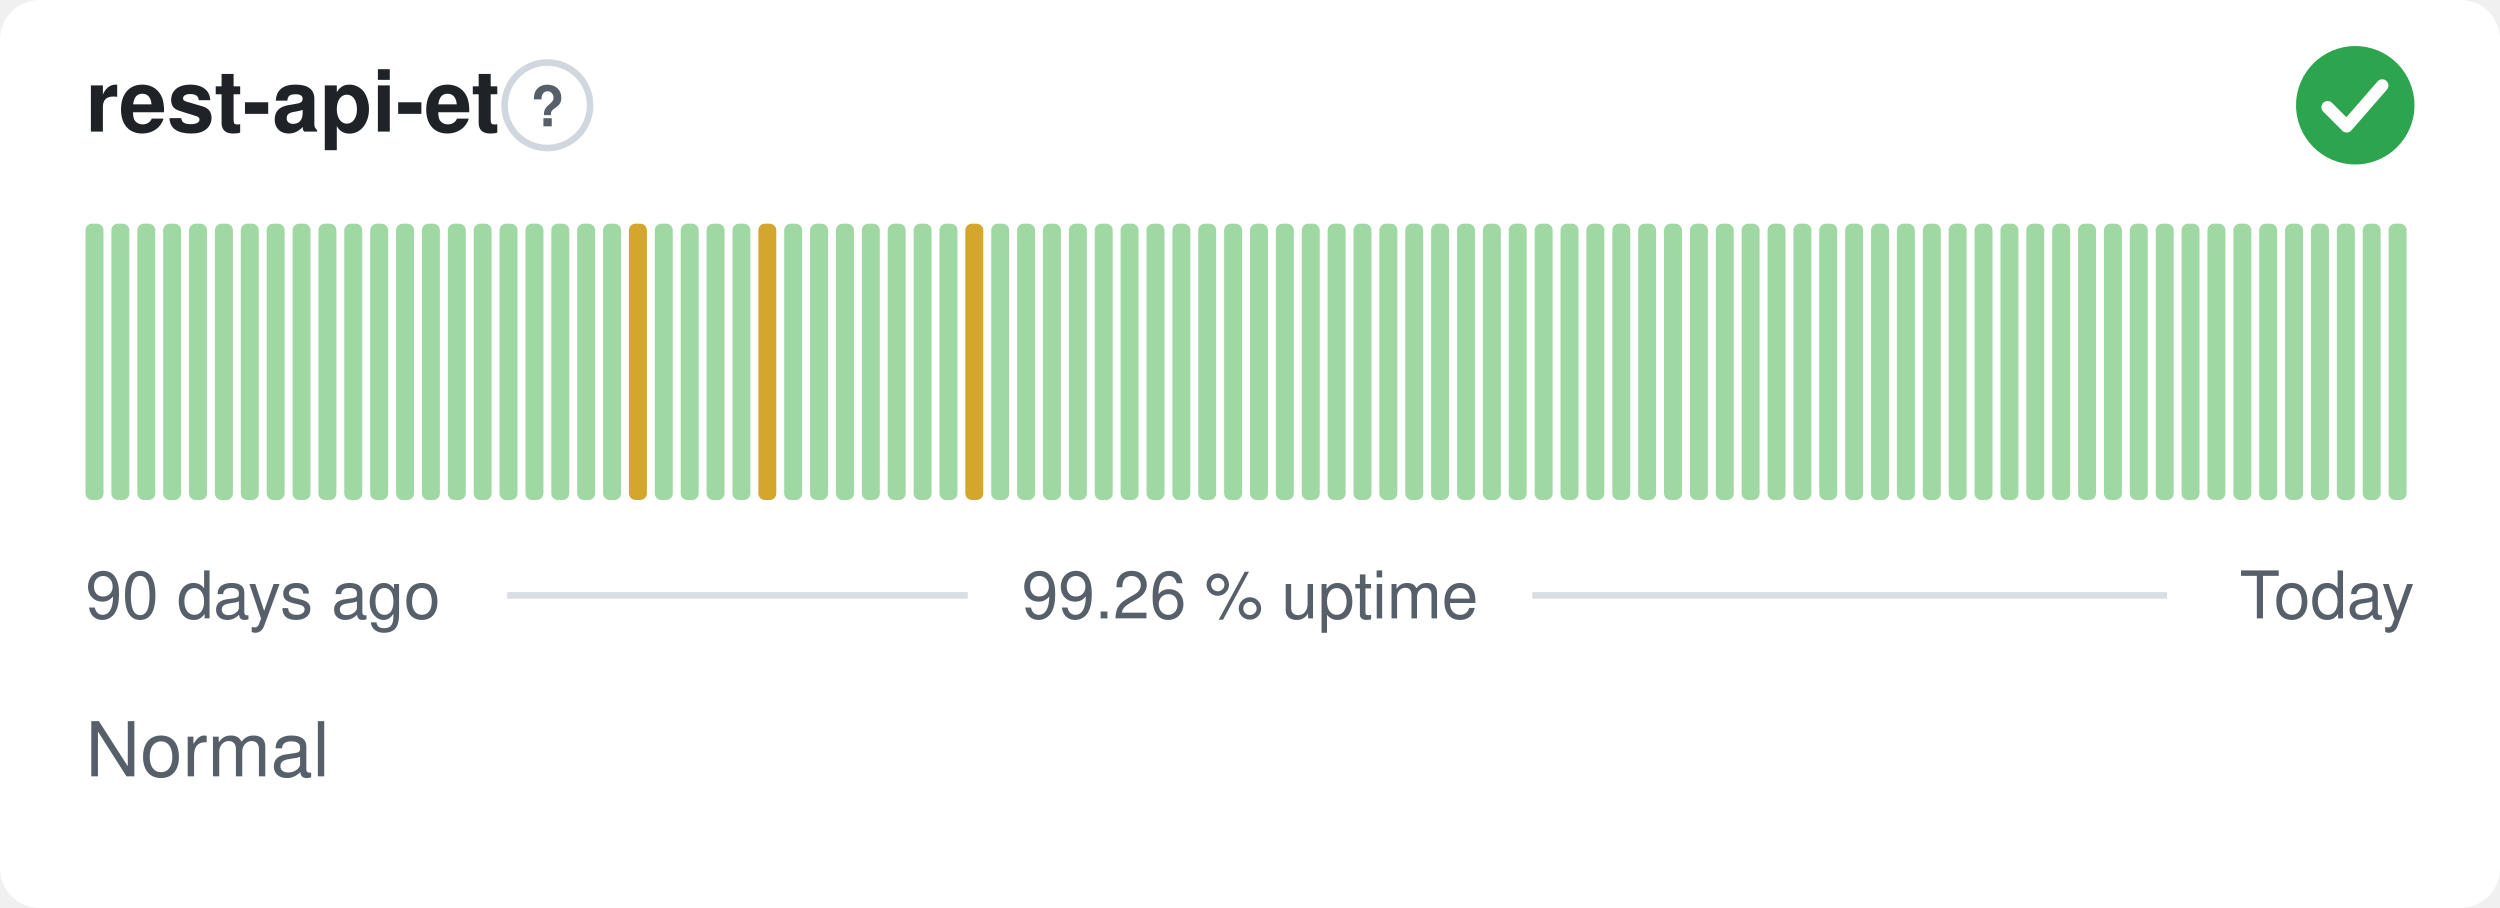
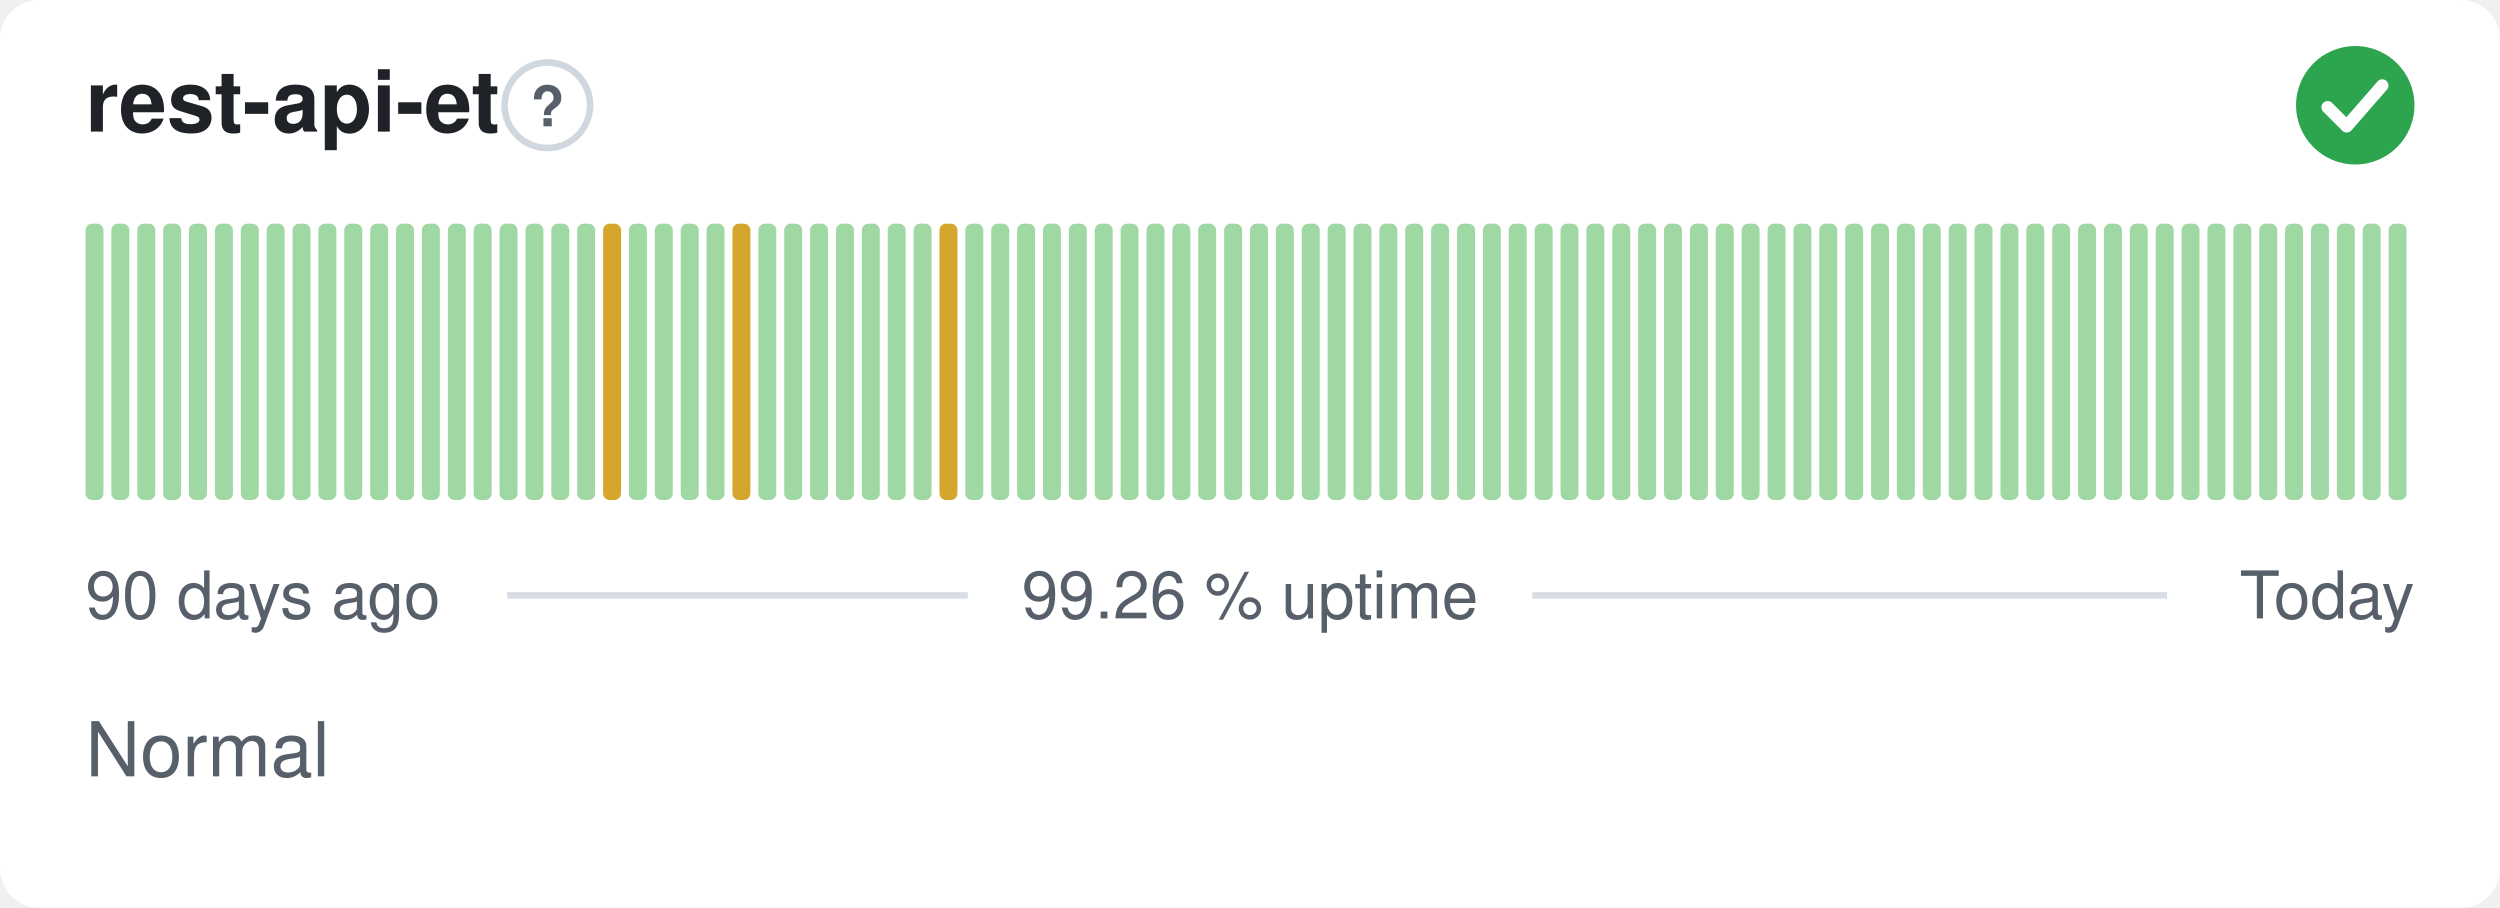
<svg xmlns="http://www.w3.org/2000/svg" width="380" height="138" viewBox="0 0 380 138" role="img" aria-label="rest-api-et: Normal, 99.26 % uptime over the last 90 days" font-family="-apple-system,BlinkMacSystemFont,'Segoe UI',Helvetica,Arial,sans-serif">
  <style>
    @media (prefers-color-scheme: dark) {
      .bg { fill: #0d1117 }
      .title { fill: #e6edf3 }
      .muted { fill: #8b949e }
      .hint { stroke: #30363d }
      .rule { stroke: #30363d }
      .nodata { fill: #21262d }
    }
  </style>
  <rect class="bg" width="380" height="138" rx="6" fill="#ffffff" />
  <text class="title" x="13" y="20" font-size="13" font-weight="600" fill="#1f2328">rest-api-et</text>
  <circle class="hint" cx="83.2" cy="16" r="6.5" fill="none" stroke="#d0d7de" stroke-width="1" />
  <text class="muted" x="83.2" y="19.2" text-anchor="middle" font-size="8.5" font-weight="700" fill="#57606a">?</text>
  <circle cx="358" cy="16" r="9" fill="#2da44e" />
  <path d="M353.80 16.30l2.90 2.90 5.40 -6.20" fill="none" stroke="#fff" stroke-width="1.89" stroke-linecap="round" stroke-linejoin="round" />
  <rect x="13.00" y="34.00" width="2.73" height="42.00" rx="1" fill="#9fd8a3" />
  <rect x="16.93" y="34.00" width="2.73" height="42.00" rx="1" fill="#9fd8a3" />
  <rect x="20.87" y="34.00" width="2.73" height="42.00" rx="1" fill="#9fd8a3" />
  <rect x="24.80" y="34.00" width="2.73" height="42.00" rx="1" fill="#9fd8a3" />
  <rect x="28.73" y="34.00" width="2.73" height="42.00" rx="1" fill="#9fd8a3" />
  <rect x="32.67" y="34.00" width="2.73" height="42.00" rx="1" fill="#9fd8a3" />
  <rect x="36.60" y="34.00" width="2.73" height="42.00" rx="1" fill="#9fd8a3" />
  <rect x="40.53" y="34.00" width="2.73" height="42.00" rx="1" fill="#9fd8a3" />
  <rect x="44.47" y="34.00" width="2.73" height="42.00" rx="1" fill="#9fd8a3" />
  <rect x="48.40" y="34.00" width="2.73" height="42.00" rx="1" fill="#9fd8a3" />
  <rect x="52.33" y="34.00" width="2.73" height="42.00" rx="1" fill="#9fd8a3" />
  <rect x="56.27" y="34.00" width="2.73" height="42.00" rx="1" fill="#9fd8a3" />
  <rect x="60.20" y="34.00" width="2.73" height="42.00" rx="1" fill="#9fd8a3" />
  <rect x="64.13" y="34.00" width="2.73" height="42.00" rx="1" fill="#9fd8a3" />
  <rect x="68.07" y="34.00" width="2.73" height="42.00" rx="1" fill="#9fd8a3" />
  <rect x="72.00" y="34.00" width="2.73" height="42.00" rx="1" fill="#9fd8a3" />
  <rect x="75.93" y="34.00" width="2.73" height="42.00" rx="1" fill="#9fd8a3" />
  <rect x="79.87" y="34.00" width="2.73" height="42.00" rx="1" fill="#9fd8a3" />
  <rect x="83.80" y="34.00" width="2.73" height="42.00" rx="1" fill="#9fd8a3" />
  <rect x="87.73" y="34.00" width="2.73" height="42.00" rx="1" fill="#9fd8a3" />
-   <rect x="91.67" y="34.00" width="2.73" height="42.00" rx="1" fill="#9fd8a3" />
-   <rect x="95.60" y="34.00" width="2.73" height="42.00" rx="1" fill="#d4a72c" />
+   <rect x="91.67" y="34.00" width="2.73" height="42.00" rx="1" fill="#d4a72c" />
+   <rect x="95.60" y="34.00" width="2.73" height="42.00" rx="1" fill="#9fd8a3" />
  <rect x="99.53" y="34.00" width="2.73" height="42.00" rx="1" fill="#9fd8a3" />
  <rect x="103.47" y="34.00" width="2.73" height="42.00" rx="1" fill="#9fd8a3" />
  <rect x="107.40" y="34.00" width="2.73" height="42.00" rx="1" fill="#9fd8a3" />
-   <rect x="111.33" y="34.00" width="2.73" height="42.00" rx="1" fill="#9fd8a3" />
-   <rect x="115.27" y="34.00" width="2.73" height="42.00" rx="1" fill="#d4a72c" />
+   <rect x="111.33" y="34.00" width="2.73" height="42.00" rx="1" fill="#d4a72c" />
+   <rect x="115.27" y="34.00" width="2.73" height="42.00" rx="1" fill="#9fd8a3" />
  <rect x="119.20" y="34.00" width="2.73" height="42.00" rx="1" fill="#9fd8a3" />
  <rect x="123.13" y="34.00" width="2.73" height="42.00" rx="1" fill="#9fd8a3" />
  <rect x="127.07" y="34.00" width="2.73" height="42.00" rx="1" fill="#9fd8a3" />
  <rect x="131.00" y="34.00" width="2.73" height="42.00" rx="1" fill="#9fd8a3" />
  <rect x="134.93" y="34.00" width="2.73" height="42.00" rx="1" fill="#9fd8a3" />
  <rect x="138.87" y="34.00" width="2.73" height="42.00" rx="1" fill="#9fd8a3" />
-   <rect x="142.80" y="34.00" width="2.73" height="42.00" rx="1" fill="#9fd8a3" />
-   <rect x="146.73" y="34.00" width="2.73" height="42.00" rx="1" fill="#d4a72c" />
+   <rect x="142.80" y="34.00" width="2.73" height="42.00" rx="1" fill="#d4a72c" />
+   <rect x="146.73" y="34.00" width="2.73" height="42.00" rx="1" fill="#9fd8a3" />
  <rect x="150.67" y="34.00" width="2.73" height="42.00" rx="1" fill="#9fd8a3" />
  <rect x="154.60" y="34.00" width="2.73" height="42.00" rx="1" fill="#9fd8a3" />
  <rect x="158.53" y="34.00" width="2.73" height="42.00" rx="1" fill="#9fd8a3" />
  <rect x="162.47" y="34.00" width="2.73" height="42.00" rx="1" fill="#9fd8a3" />
  <rect x="166.40" y="34.00" width="2.73" height="42.00" rx="1" fill="#9fd8a3" />
  <rect x="170.33" y="34.00" width="2.73" height="42.00" rx="1" fill="#9fd8a3" />
  <rect x="174.27" y="34.00" width="2.73" height="42.00" rx="1" fill="#9fd8a3" />
  <rect x="178.20" y="34.00" width="2.73" height="42.00" rx="1" fill="#9fd8a3" />
  <rect x="182.13" y="34.00" width="2.73" height="42.00" rx="1" fill="#9fd8a3" />
  <rect x="186.07" y="34.00" width="2.73" height="42.00" rx="1" fill="#9fd8a3" />
  <rect x="190.00" y="34.00" width="2.73" height="42.00" rx="1" fill="#9fd8a3" />
  <rect x="193.93" y="34.00" width="2.73" height="42.00" rx="1" fill="#9fd8a3" />
  <rect x="197.87" y="34.00" width="2.73" height="42.00" rx="1" fill="#9fd8a3" />
  <rect x="201.80" y="34.00" width="2.73" height="42.00" rx="1" fill="#9fd8a3" />
  <rect x="205.73" y="34.00" width="2.73" height="42.00" rx="1" fill="#9fd8a3" />
  <rect x="209.67" y="34.00" width="2.73" height="42.00" rx="1" fill="#9fd8a3" />
  <rect x="213.60" y="34.00" width="2.73" height="42.00" rx="1" fill="#9fd8a3" />
  <rect x="217.53" y="34.00" width="2.73" height="42.00" rx="1" fill="#9fd8a3" />
  <rect x="221.47" y="34.00" width="2.73" height="42.00" rx="1" fill="#9fd8a3" />
  <rect x="225.40" y="34.00" width="2.73" height="42.00" rx="1" fill="#9fd8a3" />
  <rect x="229.33" y="34.00" width="2.73" height="42.00" rx="1" fill="#9fd8a3" />
  <rect x="233.27" y="34.00" width="2.73" height="42.00" rx="1" fill="#9fd8a3" />
  <rect x="237.20" y="34.00" width="2.73" height="42.00" rx="1" fill="#9fd8a3" />
  <rect x="241.13" y="34.00" width="2.73" height="42.00" rx="1" fill="#9fd8a3" />
  <rect x="245.07" y="34.00" width="2.73" height="42.00" rx="1" fill="#9fd8a3" />
  <rect x="249.00" y="34.00" width="2.73" height="42.00" rx="1" fill="#9fd8a3" />
  <rect x="252.93" y="34.00" width="2.73" height="42.00" rx="1" fill="#9fd8a3" />
  <rect x="256.87" y="34.00" width="2.73" height="42.00" rx="1" fill="#9fd8a3" />
  <rect x="260.80" y="34.00" width="2.73" height="42.00" rx="1" fill="#9fd8a3" />
  <rect x="264.73" y="34.00" width="2.73" height="42.00" rx="1" fill="#9fd8a3" />
  <rect x="268.67" y="34.00" width="2.73" height="42.00" rx="1" fill="#9fd8a3" />
  <rect x="272.60" y="34.00" width="2.73" height="42.00" rx="1" fill="#9fd8a3" />
  <rect x="276.53" y="34.00" width="2.73" height="42.00" rx="1" fill="#9fd8a3" />
  <rect x="280.47" y="34.00" width="2.73" height="42.00" rx="1" fill="#9fd8a3" />
  <rect x="284.40" y="34.00" width="2.73" height="42.00" rx="1" fill="#9fd8a3" />
  <rect x="288.33" y="34.00" width="2.73" height="42.00" rx="1" fill="#9fd8a3" />
  <rect x="292.27" y="34.00" width="2.73" height="42.00" rx="1" fill="#9fd8a3" />
  <rect x="296.20" y="34.00" width="2.73" height="42.00" rx="1" fill="#9fd8a3" />
  <rect x="300.13" y="34.00" width="2.73" height="42.00" rx="1" fill="#9fd8a3" />
  <rect x="304.07" y="34.00" width="2.73" height="42.00" rx="1" fill="#9fd8a3" />
  <rect x="308.00" y="34.00" width="2.73" height="42.00" rx="1" fill="#9fd8a3" />
  <rect x="311.93" y="34.00" width="2.73" height="42.00" rx="1" fill="#9fd8a3" />
  <rect x="315.87" y="34.00" width="2.73" height="42.00" rx="1" fill="#9fd8a3" />
  <rect x="319.80" y="34.00" width="2.73" height="42.00" rx="1" fill="#9fd8a3" />
  <rect x="323.73" y="34.00" width="2.73" height="42.00" rx="1" fill="#9fd8a3" />
  <rect x="327.67" y="34.00" width="2.73" height="42.00" rx="1" fill="#9fd8a3" />
  <rect x="331.60" y="34.00" width="2.73" height="42.00" rx="1" fill="#9fd8a3" />
  <rect x="335.53" y="34.00" width="2.73" height="42.00" rx="1" fill="#9fd8a3" />
  <rect x="339.47" y="34.00" width="2.73" height="42.00" rx="1" fill="#9fd8a3" />
  <rect x="343.40" y="34.00" width="2.73" height="42.00" rx="1" fill="#9fd8a3" />
  <rect x="347.33" y="34.00" width="2.73" height="42.00" rx="1" fill="#9fd8a3" />
  <rect x="351.27" y="34.00" width="2.73" height="42.00" rx="1" fill="#9fd8a3" />
  <rect x="355.20" y="34.00" width="2.73" height="42.00" rx="1" fill="#9fd8a3" />
  <rect x="359.13" y="34.00" width="2.73" height="42.00" rx="1" fill="#9fd8a3" />
  <rect x="363.07" y="34.00" width="2.73" height="42.00" rx="1" fill="#9fd8a3" />
  <text class="muted" x="13" y="94" font-size="10" fill="#57606a">90 days ago</text>
  <text class="muted" x="190" y="94" text-anchor="middle" font-size="10" fill="#57606a">99.26 % uptime</text>
  <text class="muted" x="367" y="94" text-anchor="end" font-size="10" fill="#57606a">Today</text>
  <line class="rule" x1="77.1" y1="90.5" x2="147.1" y2="90.5" stroke="#d8dee4" stroke-width="1" />
  <line class="rule" x1="232.9" y1="90.5" x2="329.4" y2="90.5" stroke="#d8dee4" stroke-width="1" />
  <text class="muted" x="13" y="118" font-size="11.5" fill="#57606a">Normal</text>
</svg>
